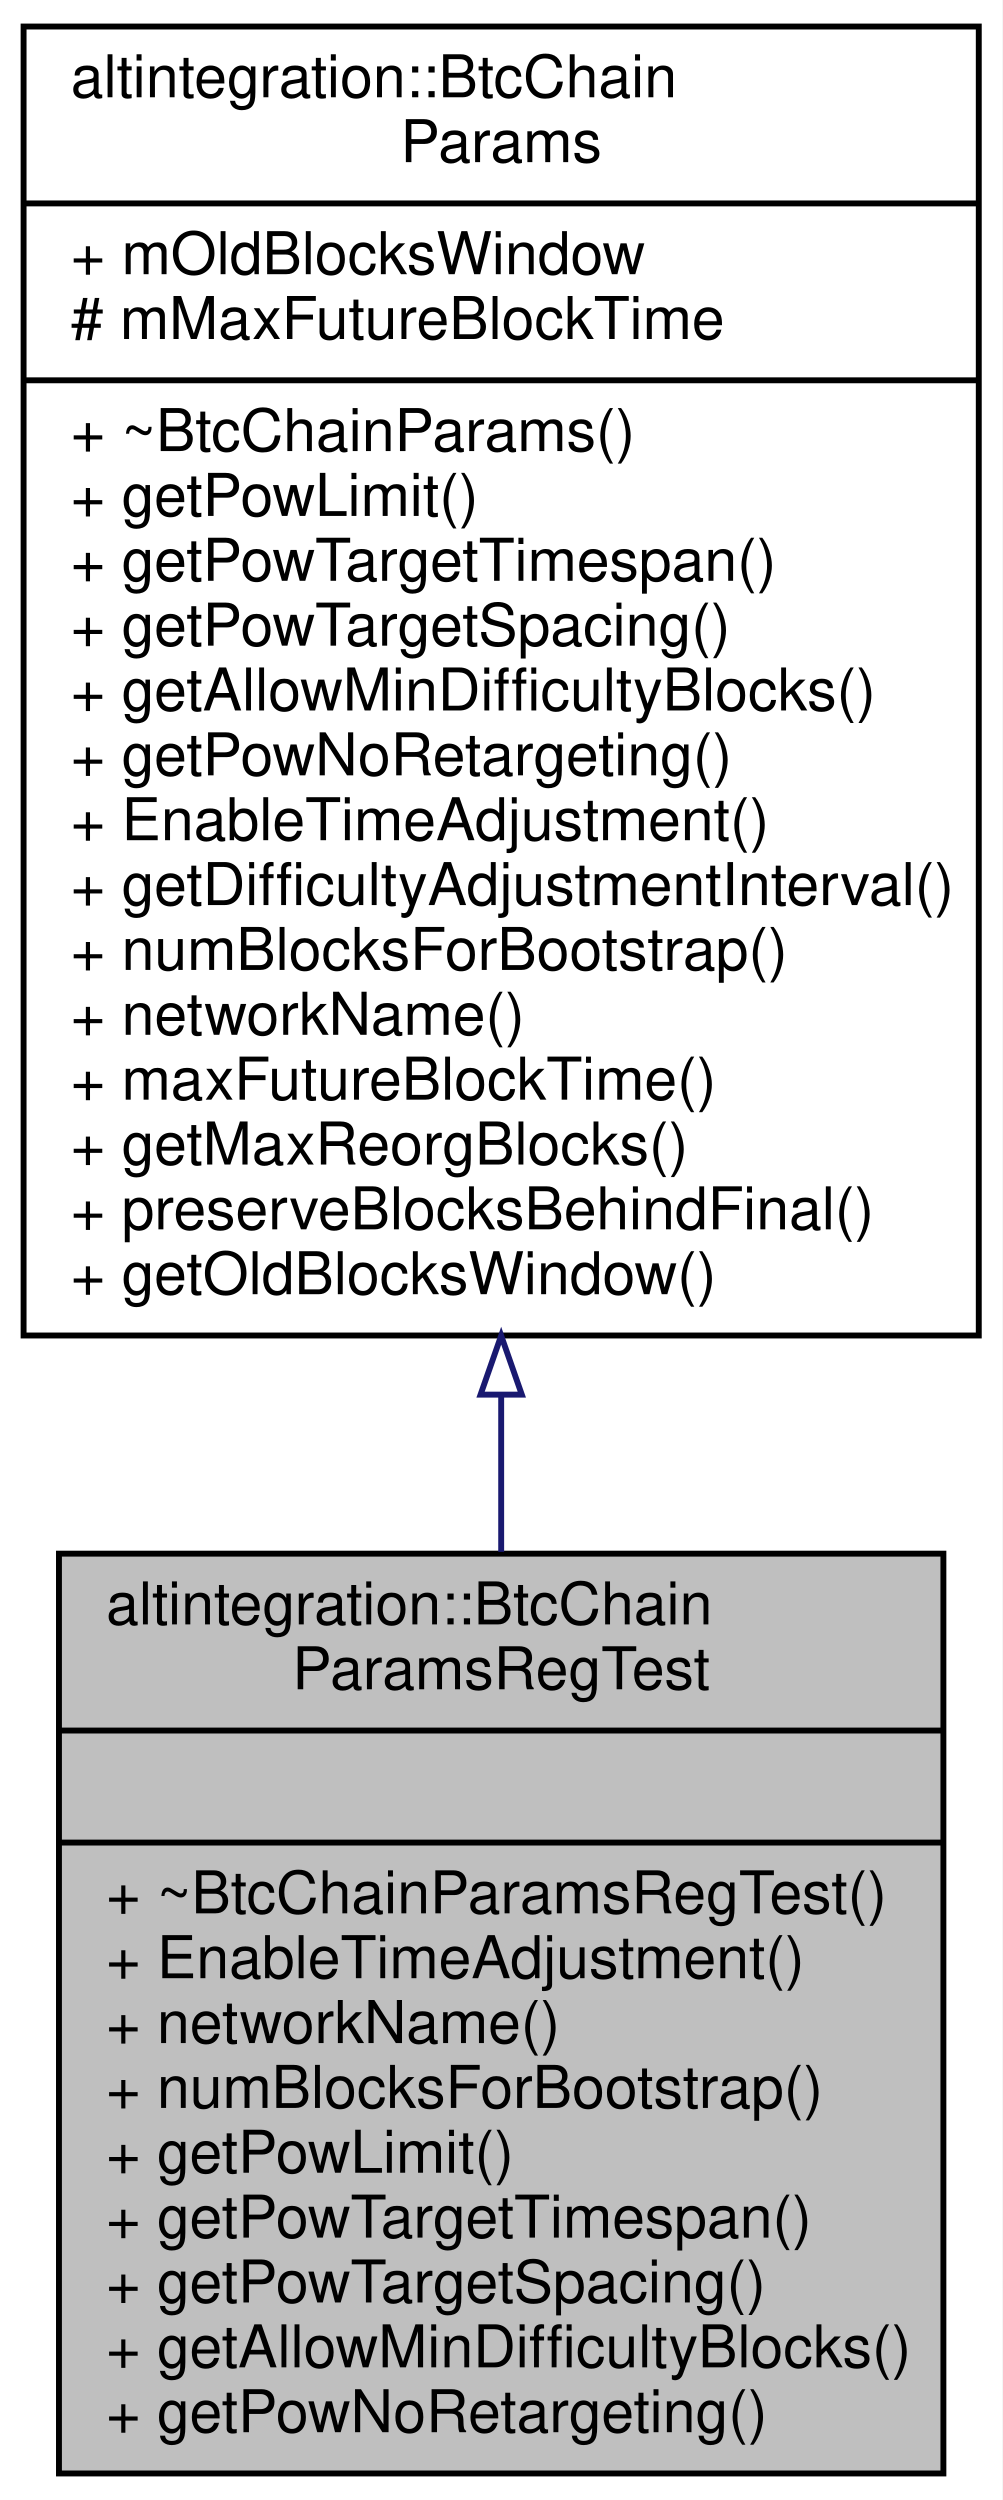
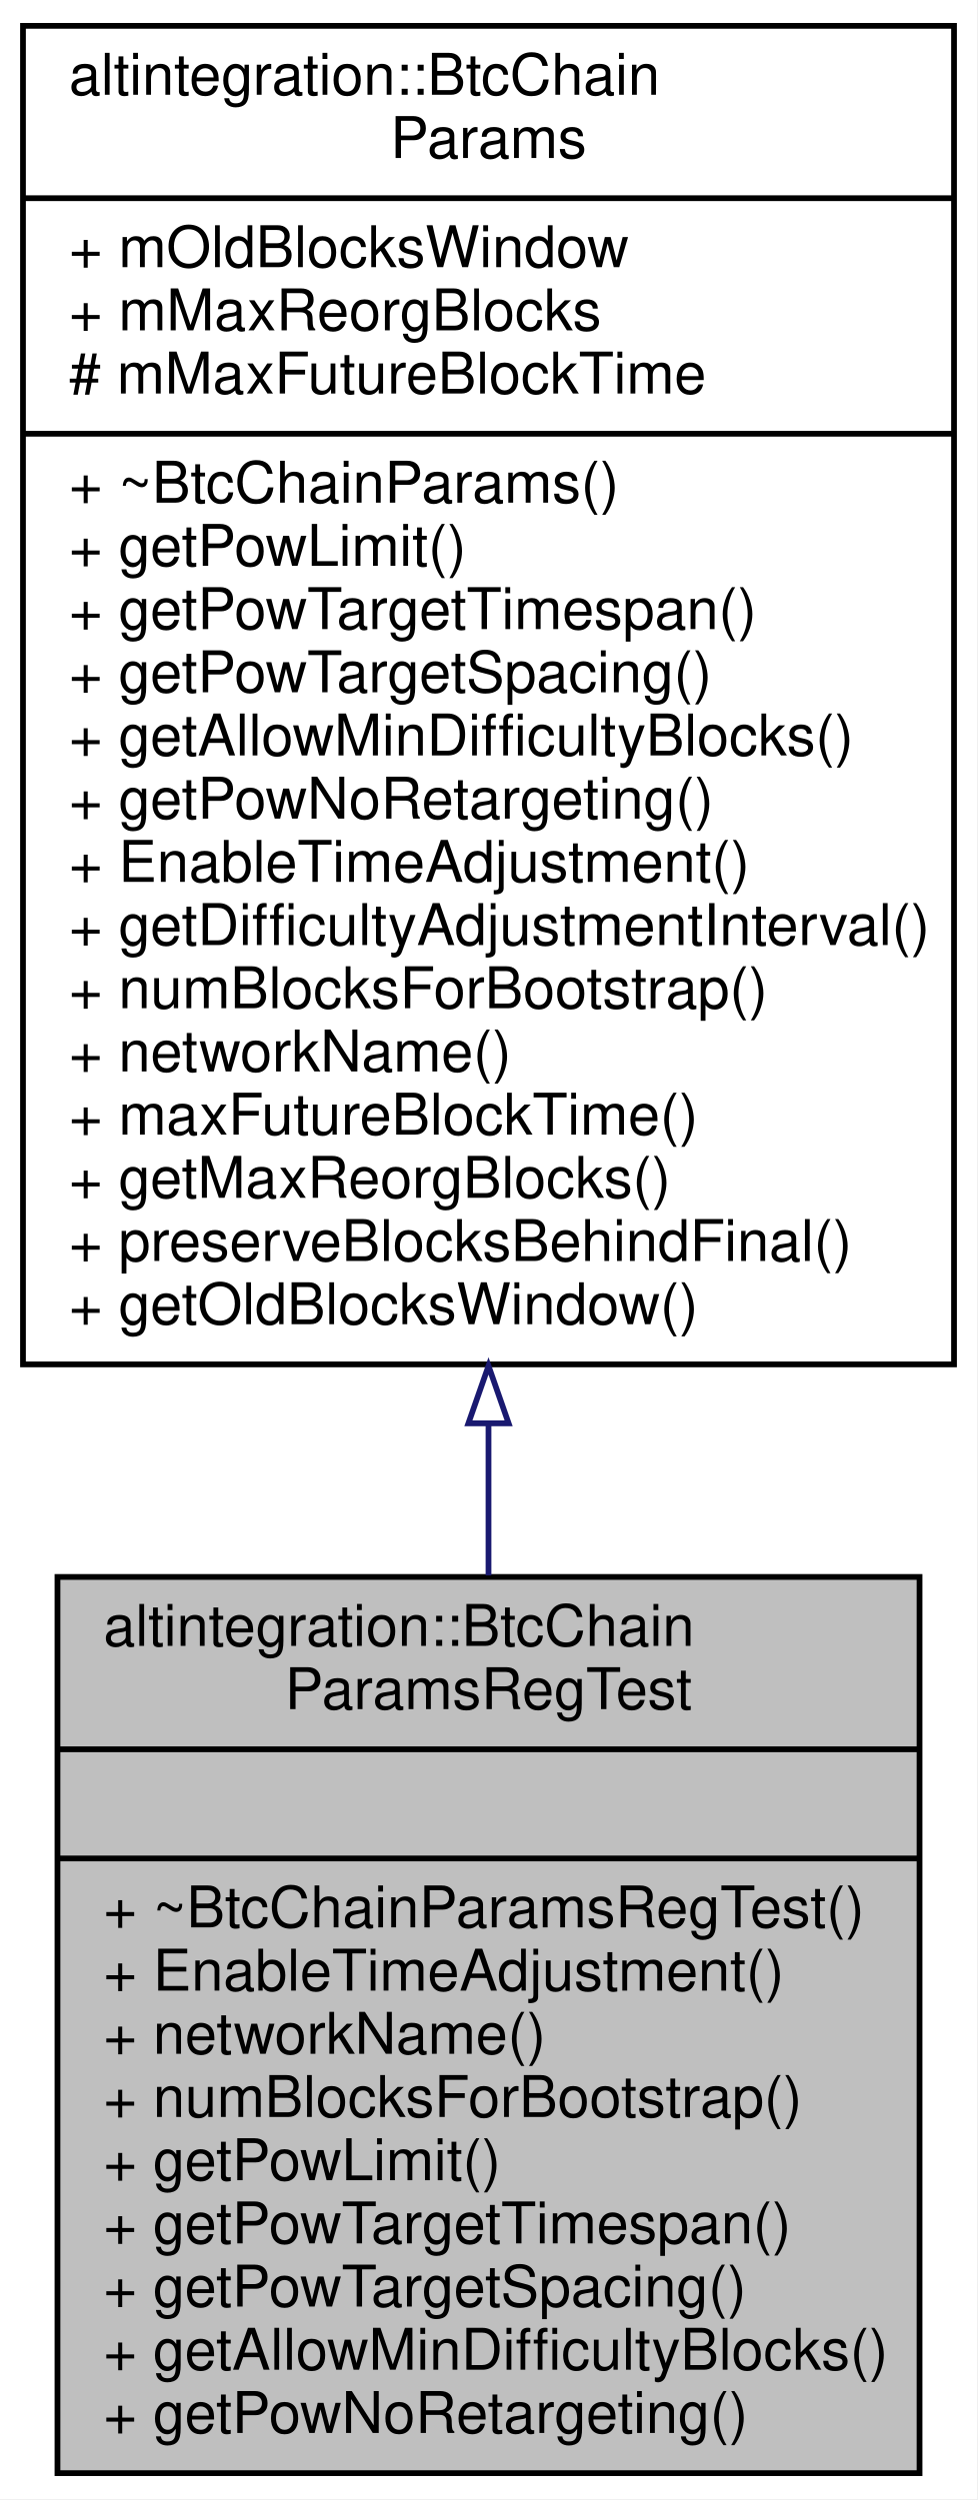
- <svg xmlns="http://www.w3.org/2000/svg" xmlns:xlink="http://www.w3.org/1999/xlink" width="170pt" height="424pt" viewBox="0.00 0.00 170.00 424.00">
-   <g id="graph0" class="graph" transform="scale(1 1) rotate(0) translate(4 420)">
-     <polygon fill="white" stroke="transparent" points="-4,4 -4,-420 166,-420 166,4 -4,4" />
+ <svg xmlns="http://www.w3.org/2000/svg" xmlns:xlink="http://www.w3.org/1999/xlink" width="170pt" height="435pt" viewBox="0.00 0.00 170.00 435.00">
+   <g id="graph0" class="graph" transform="scale(1 1) rotate(0) translate(4 431)">
+     <polygon fill="white" stroke="transparent" points="-4,4 -4,-431 166,-431 166,4 -4,4" />
    <g id="node1" class="node">
      <g id="a_node1">
        <a xlink:title="regtest network params in Bitcoin chain.">
          <polygon fill="#bfbfbf" stroke="black" points="6,-0.5 6,-156.5 156,-156.5 156,-0.5 6,-0.5" />
          <text text-anchor="start" x="14" y="-144.5" font-family="Helvetica,sans-Serif" font-size="10.00">altintegration::BtcChain</text>
          <text text-anchor="middle" x="81" y="-133.5" font-family="Helvetica,sans-Serif" font-size="10.00">ParamsRegTest</text>
          <polyline fill="none" stroke="black" points="6,-126.5 156,-126.5 " />
          <text text-anchor="middle" x="81" y="-114.5" font-family="Helvetica,sans-Serif" font-size="10.00"> </text>
          <polyline fill="none" stroke="black" points="6,-107.5 156,-107.5 " />
          <text text-anchor="start" x="14" y="-95.5" font-family="Helvetica,sans-Serif" font-size="10.00">+ ~BtcChainParamsRegTest()</text>
          <text text-anchor="start" x="14" y="-84.5" font-family="Helvetica,sans-Serif" font-size="10.00">+ EnableTimeAdjustment()</text>
          <text text-anchor="start" x="14" y="-73.5" font-family="Helvetica,sans-Serif" font-size="10.00">+ networkName()</text>
          <text text-anchor="start" x="14" y="-62.5" font-family="Helvetica,sans-Serif" font-size="10.00">+ numBlocksForBootstrap()</text>
          <text text-anchor="start" x="14" y="-51.5" font-family="Helvetica,sans-Serif" font-size="10.00">+ getPowLimit()</text>
          <text text-anchor="start" x="14" y="-40.5" font-family="Helvetica,sans-Serif" font-size="10.00">+ getPowTargetTimespan()</text>
          <text text-anchor="start" x="14" y="-29.5" font-family="Helvetica,sans-Serif" font-size="10.00">+ getPowTargetSpacing()</text>
          <text text-anchor="start" x="14" y="-18.5" font-family="Helvetica,sans-Serif" font-size="10.00">+ getAllowMinDifficultyBlocks()</text>
          <text text-anchor="start" x="14" y="-7.5" font-family="Helvetica,sans-Serif" font-size="10.00">+ getPowNoRetargeting()</text>
        </a>
      </g>
    </g>
    <g id="node2" class="node">
      <g id="a_node2">
        <a xlink:href="structaltintegration_1_1BtcChainParams.html" target="_top" xlink:title="base class for BTC params">
-           <polygon fill="white" stroke="black" points="0,-193.5 0,-415.5 162,-415.5 162,-193.5 0,-193.5" />
-           <text text-anchor="start" x="8" y="-403.5" font-family="Helvetica,sans-Serif" font-size="10.00">altintegration::BtcChain</text>
-           <text text-anchor="middle" x="81" y="-392.5" font-family="Helvetica,sans-Serif" font-size="10.00">Params</text>
-           <polyline fill="none" stroke="black" points="0,-385.5 162,-385.5 " />
-           <text text-anchor="start" x="8" y="-373.5" font-family="Helvetica,sans-Serif" font-size="10.00">+ mOldBlocksWindow</text>
+           <polygon fill="white" stroke="black" points="0,-193.5 0,-426.5 162,-426.5 162,-193.5 0,-193.5" />
+           <text text-anchor="start" x="8" y="-414.5" font-family="Helvetica,sans-Serif" font-size="10.00">altintegration::BtcChain</text>
+           <text text-anchor="middle" x="81" y="-403.5" font-family="Helvetica,sans-Serif" font-size="10.00">Params</text>
+           <polyline fill="none" stroke="black" points="0,-396.5 162,-396.5 " />
+           <text text-anchor="start" x="8" y="-384.5" font-family="Helvetica,sans-Serif" font-size="10.00">+ mOldBlocksWindow</text>
+           <text text-anchor="start" x="8" y="-373.5" font-family="Helvetica,sans-Serif" font-size="10.00">+ mMaxReorgBlocks</text>
          <text text-anchor="start" x="8" y="-362.5" font-family="Helvetica,sans-Serif" font-size="10.00"># mMaxFutureBlockTime</text>
          <polyline fill="none" stroke="black" points="0,-355.5 162,-355.5 " />
          <text text-anchor="start" x="8" y="-343.5" font-family="Helvetica,sans-Serif" font-size="10.00">+ ~BtcChainParams()</text>
          <text text-anchor="start" x="8" y="-332.5" font-family="Helvetica,sans-Serif" font-size="10.00">+ getPowLimit()</text>
          <text text-anchor="start" x="8" y="-321.5" font-family="Helvetica,sans-Serif" font-size="10.00">+ getPowTargetTimespan()</text>
          <text text-anchor="start" x="8" y="-310.5" font-family="Helvetica,sans-Serif" font-size="10.00">+ getPowTargetSpacing()</text>
          <text text-anchor="start" x="8" y="-299.5" font-family="Helvetica,sans-Serif" font-size="10.00">+ getAllowMinDifficultyBlocks()</text>
          <text text-anchor="start" x="8" y="-288.5" font-family="Helvetica,sans-Serif" font-size="10.00">+ getPowNoRetargeting()</text>
          <text text-anchor="start" x="8" y="-277.5" font-family="Helvetica,sans-Serif" font-size="10.00">+ EnableTimeAdjustment()</text>
          <text text-anchor="start" x="8" y="-266.5" font-family="Helvetica,sans-Serif" font-size="10.00">+ getDifficultyAdjustmentInterval()</text>
          <text text-anchor="start" x="8" y="-255.5" font-family="Helvetica,sans-Serif" font-size="10.00">+ numBlocksForBootstrap()</text>
          <text text-anchor="start" x="8" y="-244.5" font-family="Helvetica,sans-Serif" font-size="10.00">+ networkName()</text>
          <text text-anchor="start" x="8" y="-233.5" font-family="Helvetica,sans-Serif" font-size="10.00">+ maxFutureBlockTime()</text>
          <text text-anchor="start" x="8" y="-222.5" font-family="Helvetica,sans-Serif" font-size="10.00">+ getMaxReorgBlocks()</text>
          <text text-anchor="start" x="8" y="-211.5" font-family="Helvetica,sans-Serif" font-size="10.00">+ preserveBlocksBehindFinal()</text>
          <text text-anchor="start" x="8" y="-200.5" font-family="Helvetica,sans-Serif" font-size="10.00">+ getOldBlocksWindow()</text>
        </a>
      </g>
    </g>
    <g id="edge1" class="edge">
-       <path fill="none" stroke="midnightblue" d="M81,-183.31C81,-174.33 81,-165.41 81,-156.8" />
-       <polygon fill="none" stroke="midnightblue" points="77.5,-183.47 81,-193.47 84.5,-183.47 77.5,-183.47" />
+       <path fill="none" stroke="midnightblue" d="M81,-183.11C81,-174.17 81,-165.31 81,-156.77" />
+       <polygon fill="none" stroke="midnightblue" points="77.5,-183.24 81,-193.24 84.5,-183.24 77.5,-183.24" />
    </g>
  </g>
</svg>
